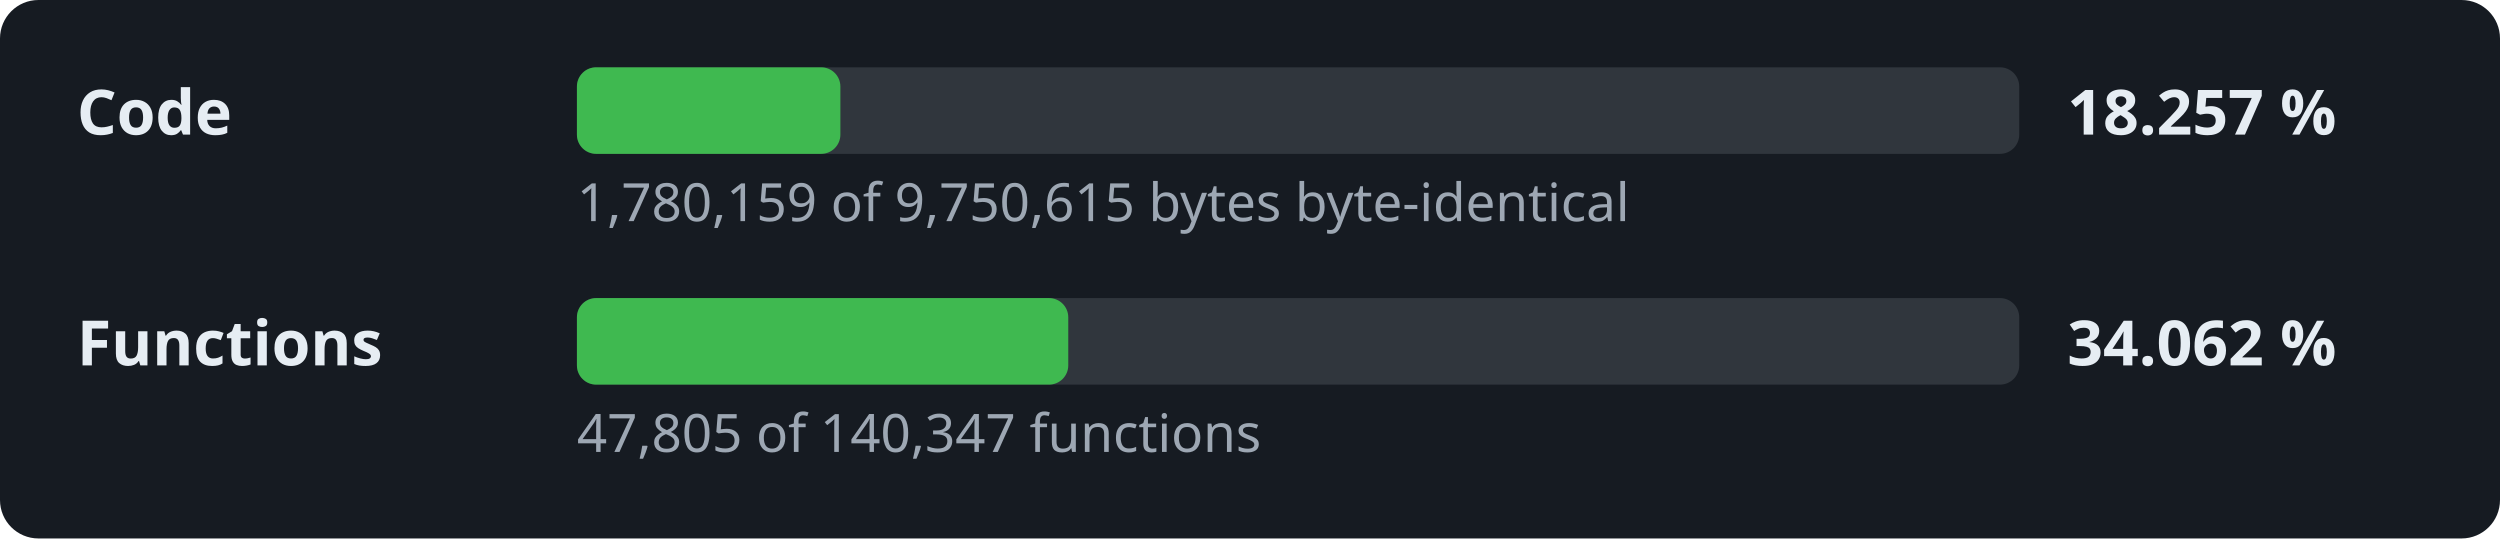
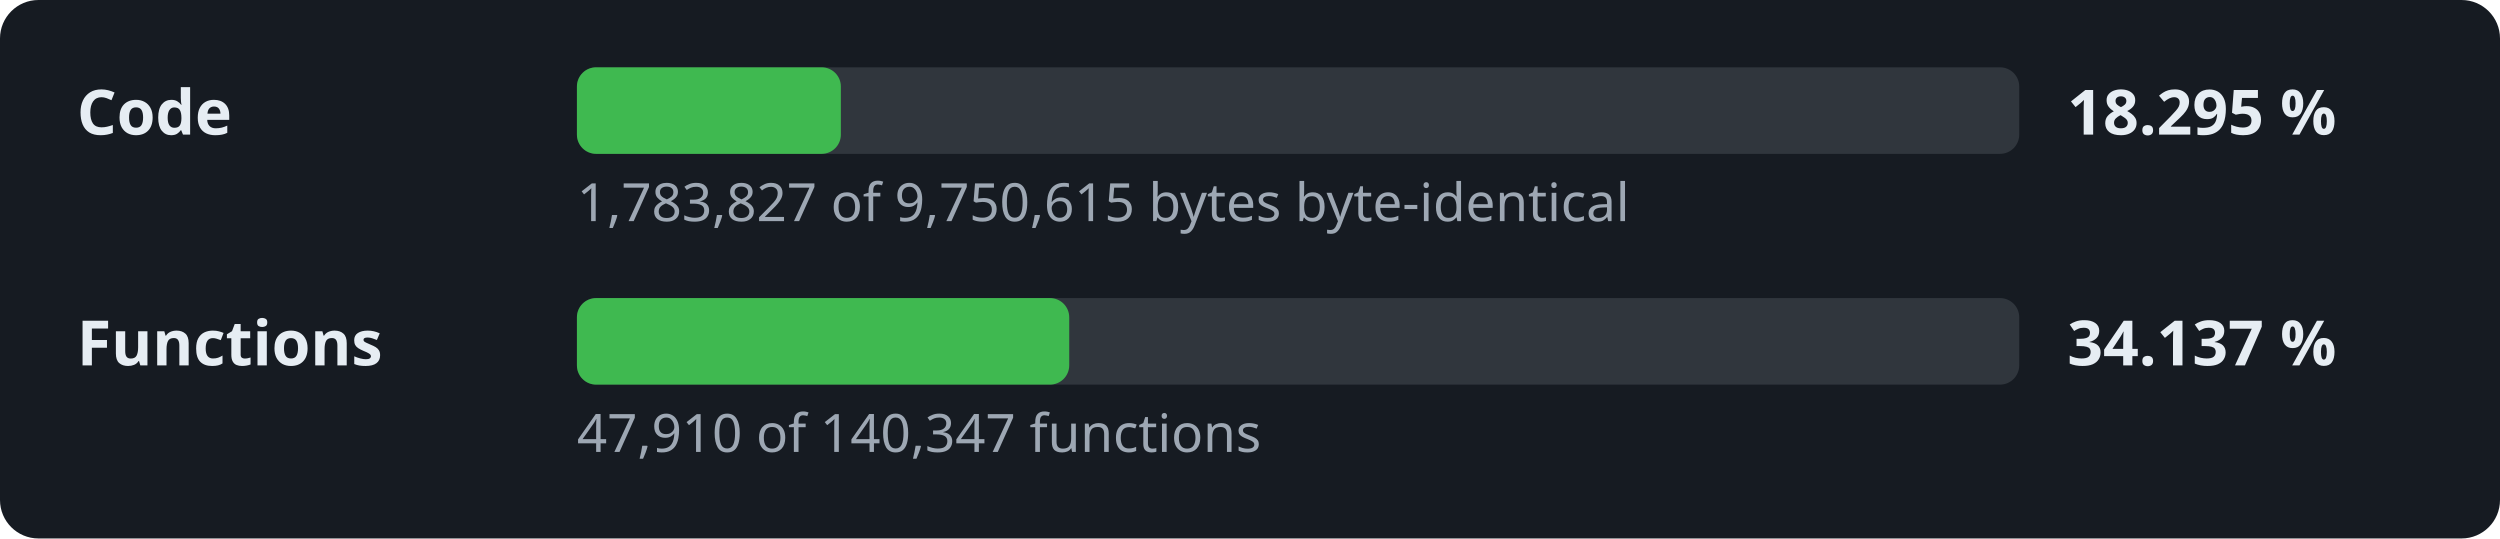
- <svg xmlns="http://www.w3.org/2000/svg" width="520" height="112" viewBox="0 0 520 112" role="img" aria-label="Decompilation progress: 18.257 % of the code">
+ <svg xmlns="http://www.w3.org/2000/svg" width="520" height="112" viewBox="0 0 520 112" role="img" aria-label="Decompilation progress: 18.295 % of the code">
  <style>.l,.v{font:600 13px sans-serif;fill:#e6edf3}.d{font:11px sans-serif;fill:#9da7b3}.t{fill:#30363d}.f{fill:#3fb950}</style>
  <rect width="520" height="112" rx="8" fill="#161b22" />
  <text x="16" y="28" class="l">Code</text>
  <rect x="120" y="14" width="300" height="18" rx="4" class="t" />
-   <rect x="120" y="14" width="54.8" height="18" rx="4" class="f" />
-   <text x="430" y="28" class="v">18.257 %</text>
-   <text x="120" y="46" class="d">1,780,159 of 9,750,615 bytes byte-identical</text>
+   <rect x="120" y="14" width="54.9" height="18" rx="4" class="f" />
+   <text x="430" y="28" class="v">18.295 %</text>
+   <text x="120" y="46" class="d">1,783,827 of 9,750,615 bytes byte-identical</text>
  <text x="16" y="76" class="l">Functions</text>
  <rect x="120" y="62" width="300" height="18" rx="4" class="t" />
-   <rect x="120" y="62" width="102.2" height="18" rx="4" class="f" />
-   <text x="430" y="76" class="v">34.062 %</text>
-   <text x="120" y="94" class="d">47,805 of 140,347 functions</text>
+   <rect x="120" y="62" width="102.4" height="18" rx="4" class="f" />
+   <text x="430" y="76" class="v">34.137 %</text>
+   <text x="120" y="94" class="d">47,910 of 140,347 functions</text>
</svg>
